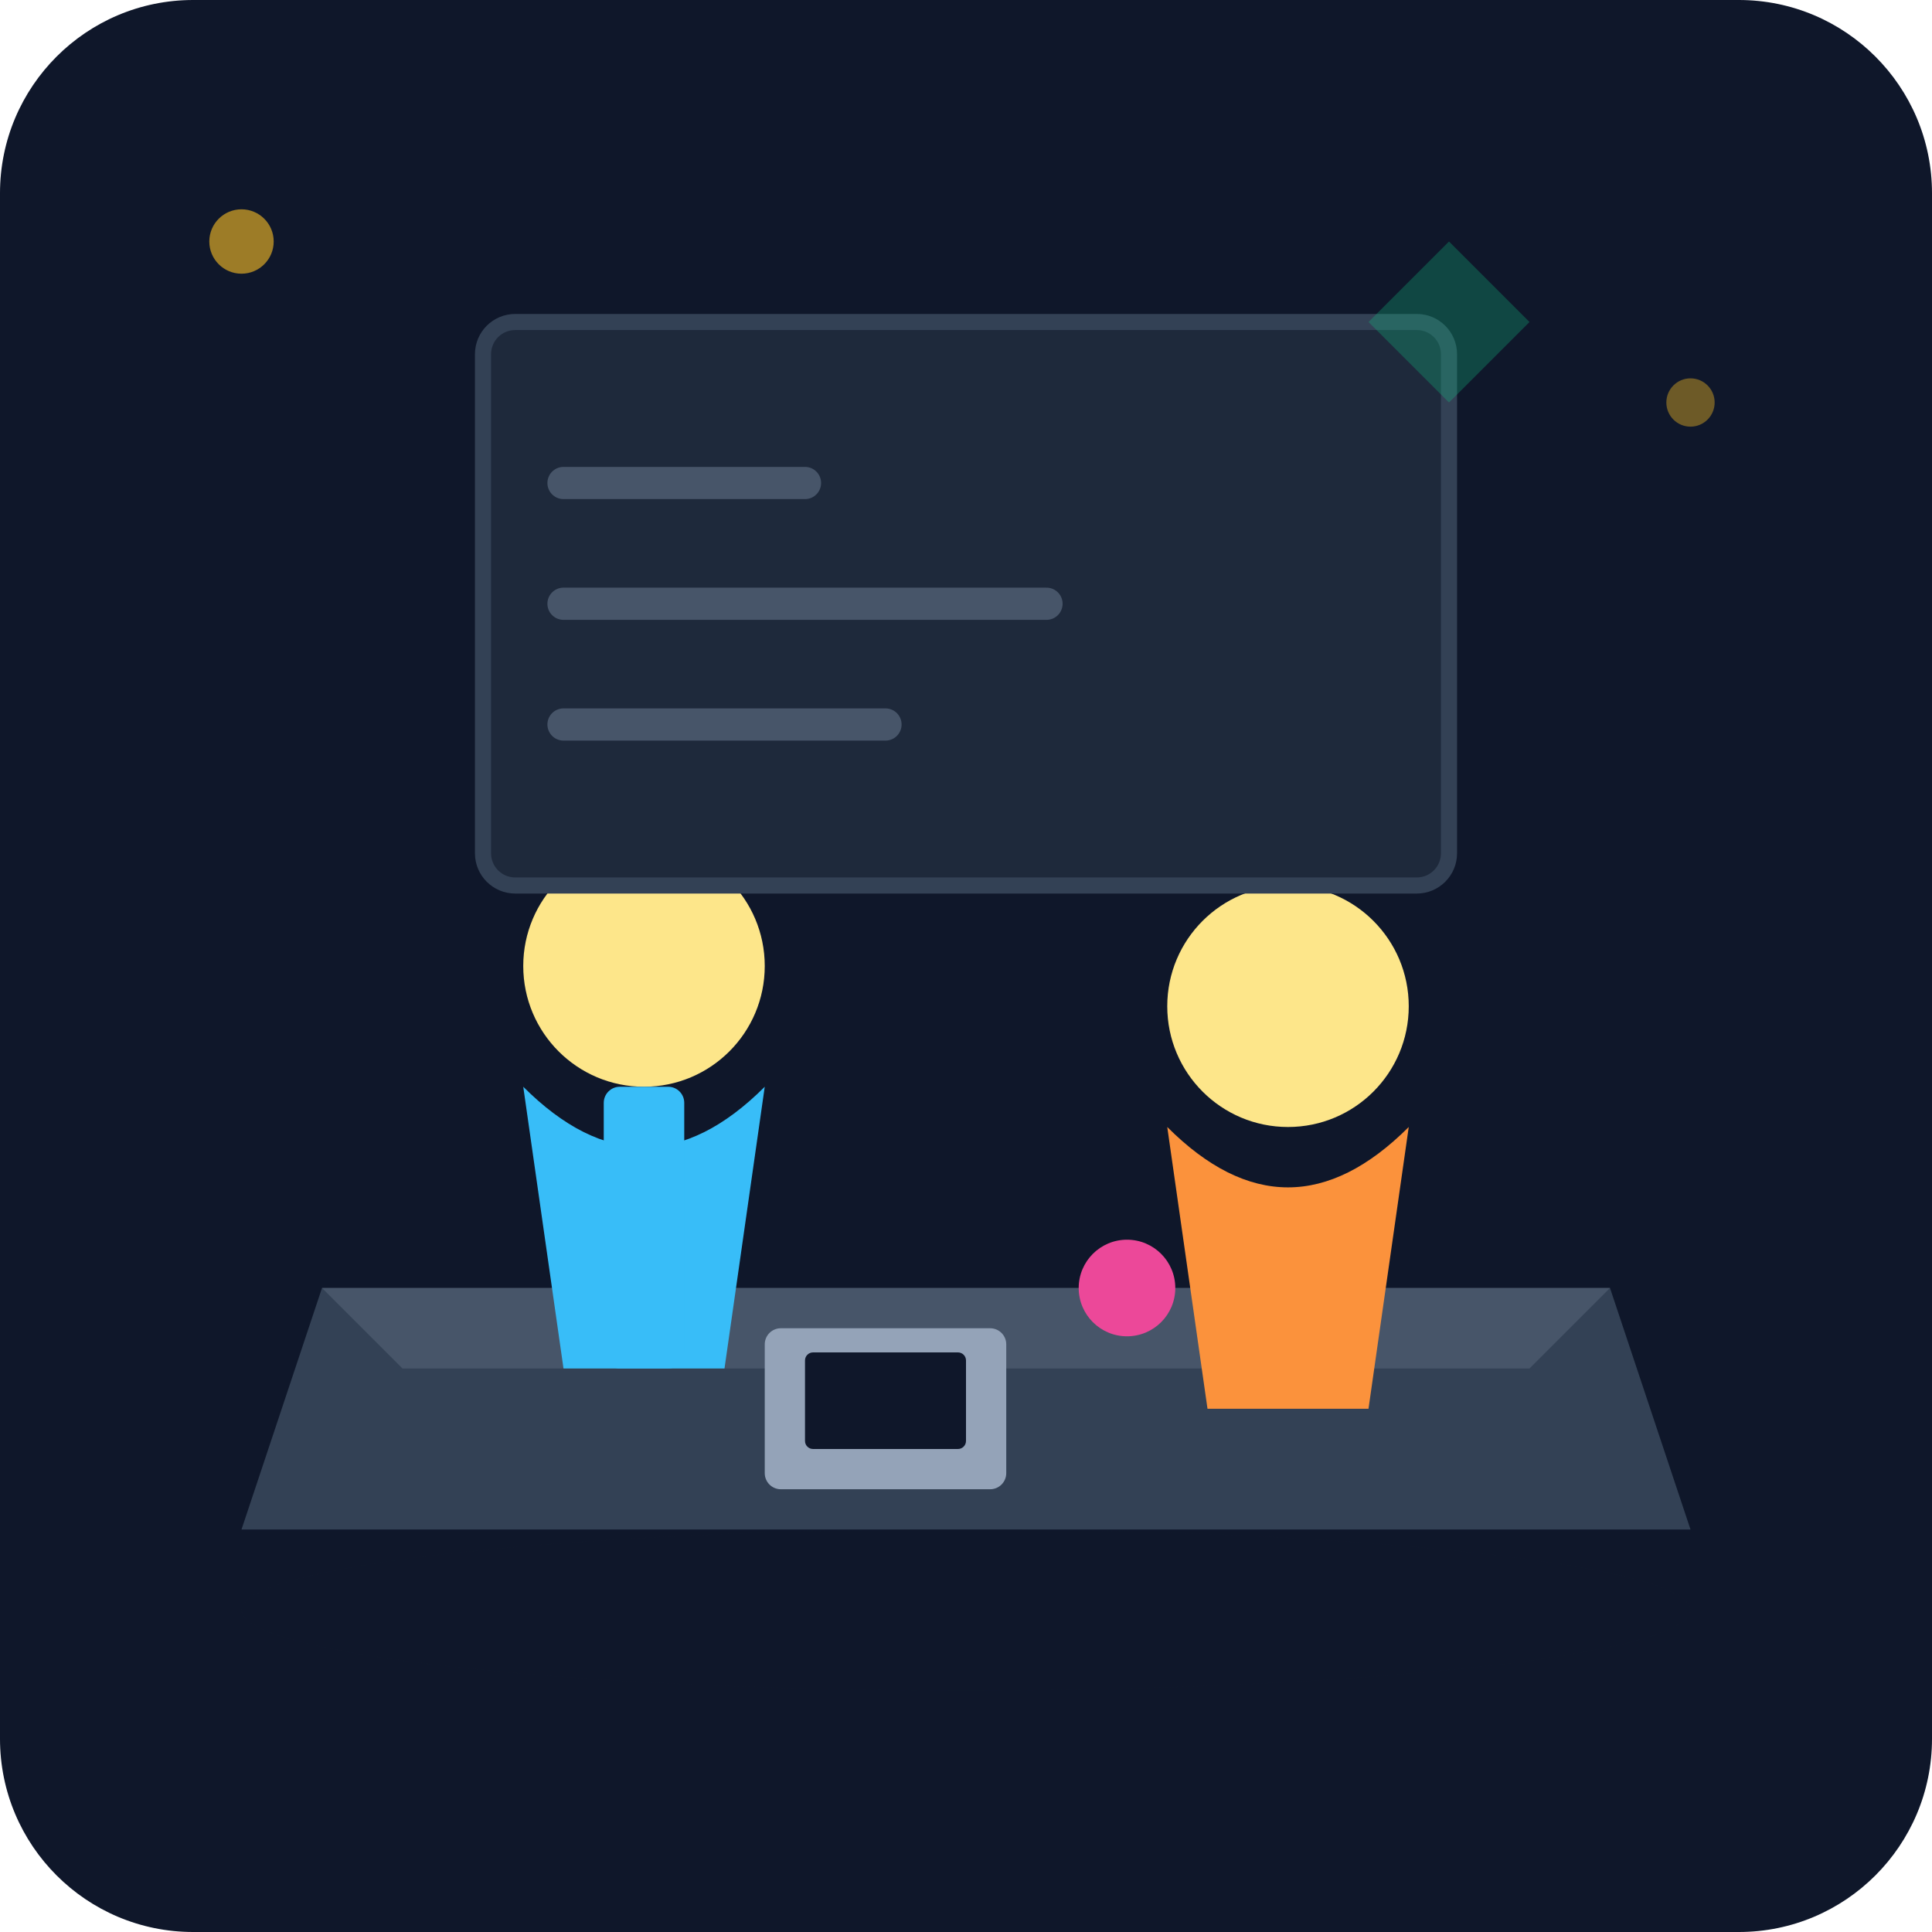
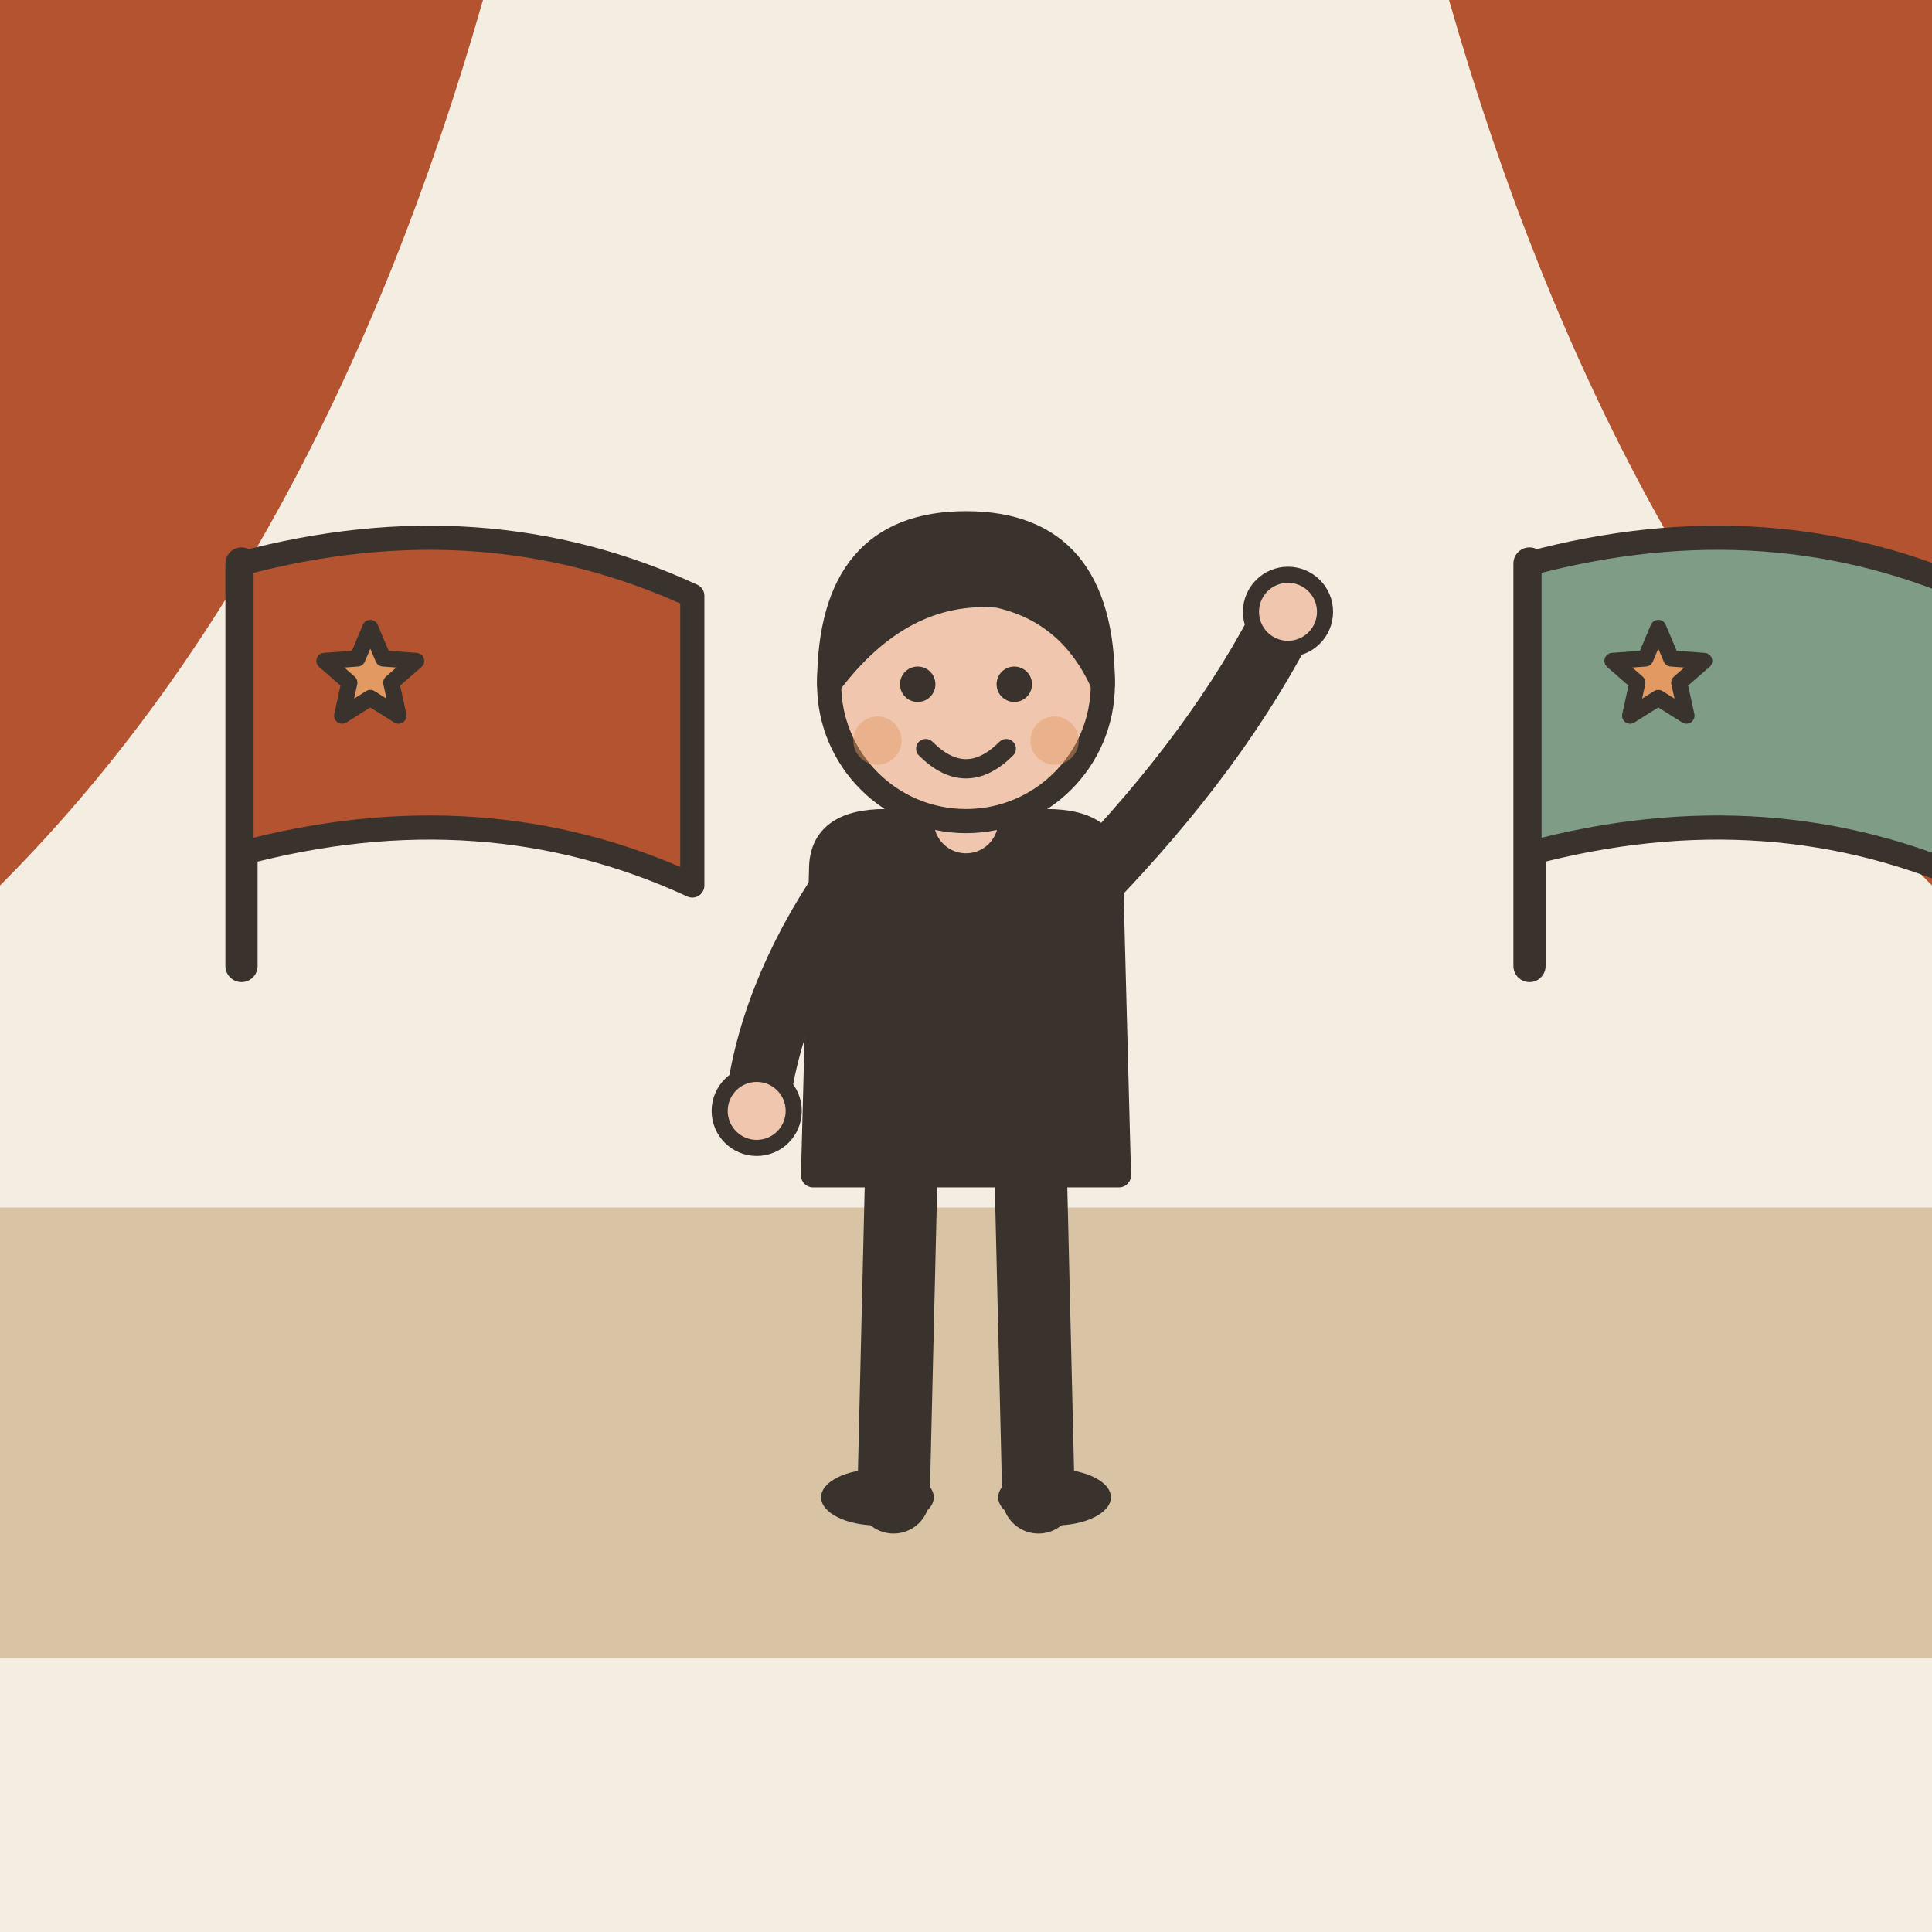
- <svg xmlns="http://www.w3.org/2000/svg" viewBox="0 0 240 240">
-   <defs>
-     <linearGradient id="bgGrad" x1="0" y1="0" x2="0" y2="240">
-       <stop offset="0%" stop-color="#0f172a" />
-       <stop offset="100%" stop-color="#1e293b" />
-     </linearGradient>
-   </defs>
-   <rect width="240" height="240" rx="24" fill="url(#bgGrad)" />
-   <path d="M40 160 L200 160 L210 190 L30 190 Z" fill="#334155" />
-   <path d="M40 160 L200 160 L190 170 L50 170 Z" fill="#475569" />
-   <circle cx="80" cy="120" r="15" fill="#fde68a" />
-   <path d="M65 135 Q80 150 95 135 L90 170 L70 170 Z" fill="#38bdf8" />
-   <rect x="75" y="135" width="10" height="35" rx="2" fill="#38bdf8" />
-   <circle cx="160" cy="125" r="15" fill="#fde68a" />
-   <path d="M145 140 Q160 155 175 140 L170 175 L150 175 Z" fill="#fb923c" />
-   <rect x="95" y="165" width="30" height="20" rx="2" fill="#94a3b8" />
-   <rect x="100" y="168" width="20" height="12" rx="1" fill="#0f172a" />
-   <circle cx="140" cy="160" r="6" fill="#ec4899" />
-   <rect x="60" y="40" width="120" height="70" rx="4" fill="#1e293b" stroke="#334155" stroke-width="2" />
-   <path d="M70 60 L100 60 M70 75 L130 75 M70 90 L110 90" stroke="#475569" stroke-width="4" stroke-linecap="round" />
-   <circle cx="30" cy="30" r="4" fill="#fbbf24" opacity="0.6" />
-   <circle cx="210" cy="50" r="3" fill="#fbbf24" opacity="0.4" />
-   <path d="M180 30 L190 40 L180 50 L170 40 Z" fill="#10b981" opacity="0.3" />
-   <ellipse cx="120" cy="200" rx="90" ry="10" fill="#0f172a" opacity="0.5" />
+ <svg xmlns="http://www.w3.org/2000/svg" viewBox="0 0 240 240" data-style="editorial">
+   <rect width="240" height="240" fill="#F4EDE2" />
+   <rect x="0" y="150" width="240" height="56" rx="0" fill="#D8C3A5" />
+   <path d="M0 0L60 0Q40 70 0 110Z" fill="#B4532F" />
+   <path d="M240 0L180 0Q200 70 240 110Z" fill="#B4532F" />
+   <g transform="translate(120 186)">
+     <path d="M-8 -42L-9 0" stroke="#3A332D" stroke-width="9" stroke-linecap="round" fill="none" />
+     <path d="M8 -42L9 0" stroke="#3A332D" stroke-width="9" stroke-linecap="round" fill="none" />
+     <ellipse cx="-11" cy="0" rx="7" ry="3.5" fill="#3A332D" />
+     <ellipse cx="11" cy="0" rx="7" ry="3.5" fill="#3A332D" />
+     <path d="M-18 -78Q-18 -84 -10 -84L10 -84Q18 -84 18 -78L19 -40L-19 -40Z" fill="#3A332D" stroke="#3A332D" stroke-width="3" stroke-linecap="round" stroke-linejoin="round" />
+     <path d="M-15 -76Q-24.5 -62 -26 -48" fill="none" stroke="#3A332D" stroke-width="8" stroke-linecap="round" stroke-linejoin="round" />
+     <circle cx="-26" cy="-48" r="4.6" fill="#F0C7AE" stroke="#3A332D" stroke-linecap="round" stroke-linejoin="round" stroke-width="2" />
+     <path d="M15 -76Q31.5 -93 40 -110" fill="none" stroke="#3A332D" stroke-width="8" stroke-linecap="round" stroke-linejoin="round" />
+     <circle cx="40" cy="-110" r="4.6" fill="#F0C7AE" stroke="#3A332D" stroke-linecap="round" stroke-linejoin="round" stroke-width="2" />
+     <path d="M0 -84L0 -88" stroke="#F0C7AE" stroke-width="8" stroke-linecap="round" fill="none" />
+     <circle cx="0" cy="-101" r="17" fill="#F0C7AE" stroke="#3A332D" stroke-width="3" stroke-linecap="round" stroke-linejoin="round" />
+     <path d="M-17 -101Q-17 -121 0 -121Q17 -121 17 -101Q13 -110 4 -112Q-8 -113 -17 -101Z" fill="#3A332D" stroke="#3A332D" stroke-width="3" stroke-linecap="round" stroke-linejoin="round" />
+     <circle cx="-6" cy="-101" r="2.2" fill="#3A332D" />
+     <circle cx="6" cy="-101" r="2.2" fill="#3A332D" />
+     <path d="M-5 -93Q0 -88 5 -93" fill="none" stroke="#3A332D" stroke-width="2.4" stroke-linecap="round" stroke-linejoin="round" />
+     <circle cx="-11" cy="-94" r="3" fill="#E39A62" opacity="0.45" />
+     <circle cx="11" cy="-94" r="3" fill="#E39A62" opacity="0.45" />
+   </g>
+   <path d="M30 120L30 70" stroke="#3A332D" stroke-width="4" stroke-linecap="round" fill="none" />
+   <path d="M30 70Q60 62 86 74L86 110Q60 98 30 106Z" fill="#B4532F" stroke="#3A332D" stroke-width="3" stroke-linecap="round" stroke-linejoin="round" />
+   <path d="M46.0 78.0L47.6 81.8L51.7 82.1L48.6 84.8L49.5 88.9L46.0 86.7L42.5 88.9L43.4 84.8L40.3 82.1L44.4 81.8Z" fill="#E39A62" stroke="#3A332D" stroke-width="2" stroke-linecap="round" stroke-linejoin="round" />
+   <path d="M190 120L190 70" stroke="#3A332D" stroke-width="4" stroke-linecap="round" fill="none" />
+   <path d="M190 70Q220 62 246 74L246 110Q220 98 190 106Z" fill="#7E9C86" stroke="#3A332D" stroke-width="3" stroke-linecap="round" stroke-linejoin="round" />
+   <path d="M206.0 78.0L207.6 81.8L211.7 82.1L208.6 84.8L209.5 88.9L206.0 86.7L202.5 88.9L203.4 84.8L200.3 82.1L204.4 81.8Z" fill="#E39A62" stroke="#3A332D" stroke-width="2" stroke-linecap="round" stroke-linejoin="round" />
</svg>
